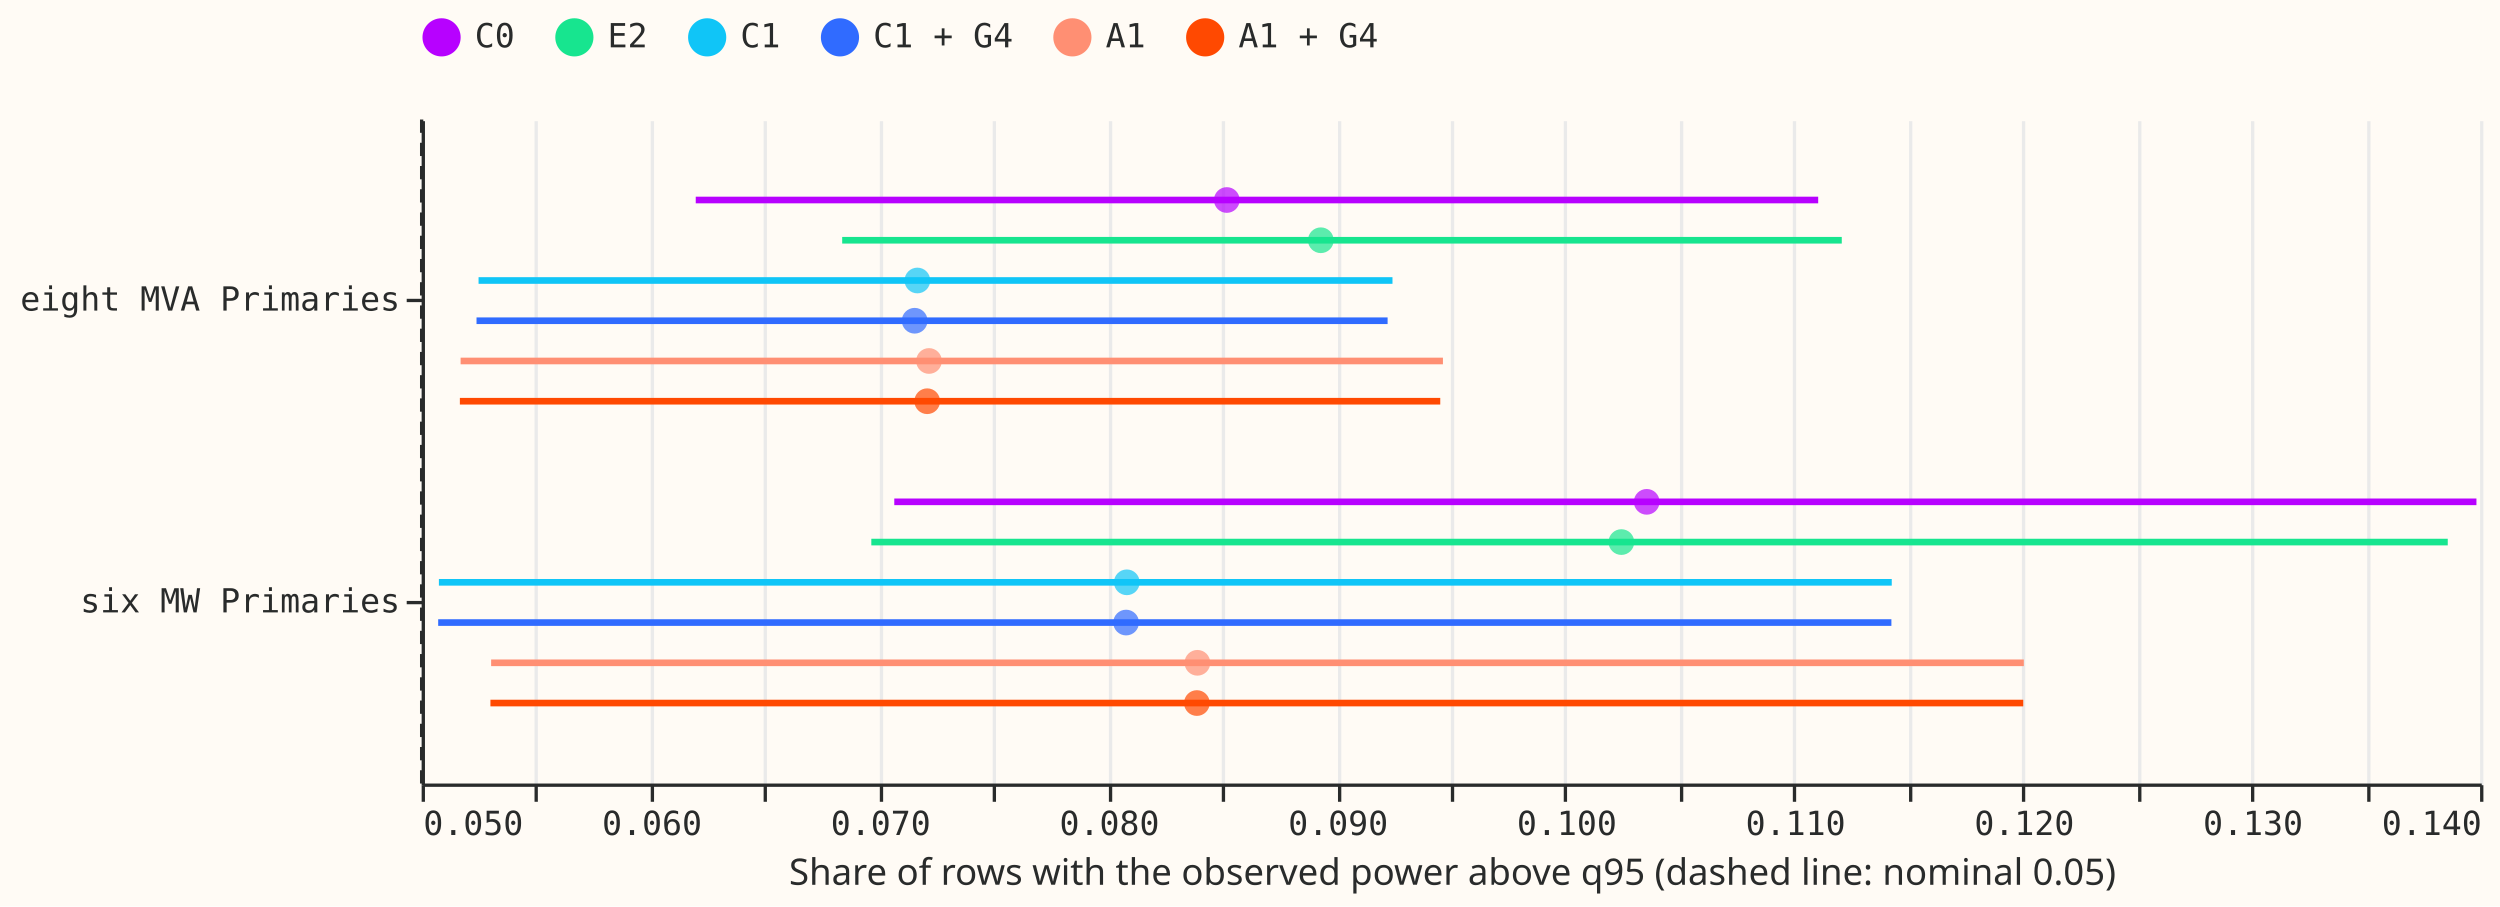
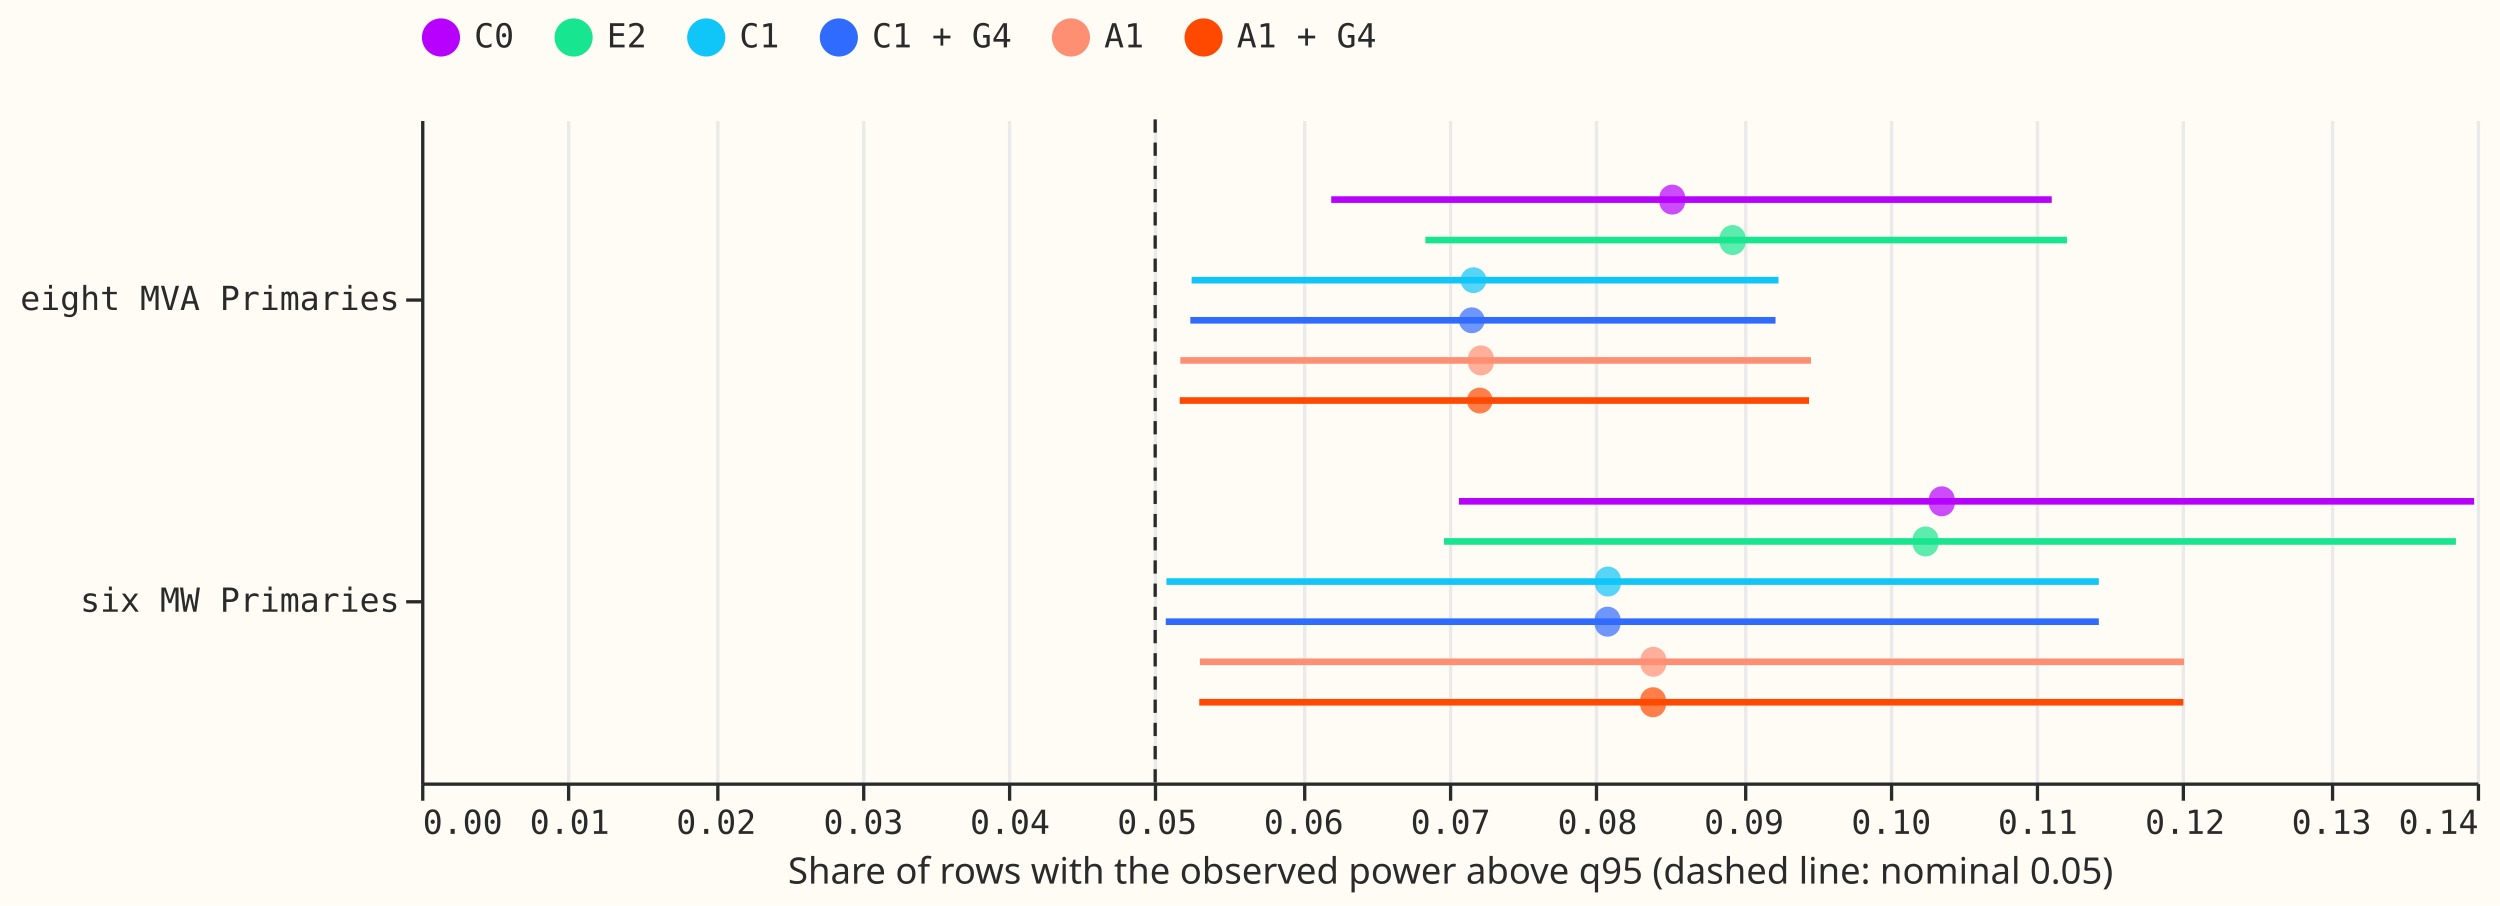
- <svg xmlns="http://www.w3.org/2000/svg" version="1.1" class="marks" width="753" height="273" viewBox="0 0 753 273">
-   <rect width="753" height="273" fill="#FFFBF5" />
-   <g fill="none" stroke-miterlimit="10" transform="translate(127,36)">
-     <g class="mark-group role-frame root" role="graphics-object" aria-roledescription="group mark container">
-       <g transform="translate(0,0)">
-         <path class="background" aria-hidden="true" d="M0.5,0.5h620v200h-620Z" fill="#FFFBF5" />
-         <g>
-           <g class="mark-group role-axis" aria-hidden="true">
-             <g transform="translate(0.5,200.5)">
-               <path class="background" aria-hidden="true" d="M0,0h0v0h0Z" pointer-events="none" />
-               <g>
-                 <g class="mark-rule role-axis-grid" pointer-events="none">
-                   <line transform="translate(0,0)" x2="0" y2="-200" stroke="#EAEAEA" stroke-width="1" opacity="1" />
-                   <line transform="translate(34,0)" x2="0" y2="-200" stroke="#EAEAEA" stroke-width="1" opacity="1" />
-                   <line transform="translate(69,0)" x2="0" y2="-200" stroke="#EAEAEA" stroke-width="1" opacity="1" />
-                   <line transform="translate(103,0)" x2="0" y2="-200" stroke="#EAEAEA" stroke-width="1" opacity="1" />
-                   <line transform="translate(138,0)" x2="0" y2="-200" stroke="#EAEAEA" stroke-width="1" opacity="1" />
-                   <line transform="translate(172,0)" x2="0" y2="-200" stroke="#EAEAEA" stroke-width="1" opacity="1" />
-                   <line transform="translate(207,0)" x2="0" y2="-200" stroke="#EAEAEA" stroke-width="1" opacity="1" />
-                   <line transform="translate(241,0)" x2="0" y2="-200" stroke="#EAEAEA" stroke-width="1" opacity="1" />
-                   <line transform="translate(276,0)" x2="0" y2="-200" stroke="#EAEAEA" stroke-width="1" opacity="1" />
-                   <line transform="translate(310,0)" x2="0" y2="-200" stroke="#EAEAEA" stroke-width="1" opacity="1" />
-                   <line transform="translate(344,0)" x2="0" y2="-200" stroke="#EAEAEA" stroke-width="1" opacity="1" />
-                   <line transform="translate(379,0)" x2="0" y2="-200" stroke="#EAEAEA" stroke-width="1" opacity="1" />
-                   <line transform="translate(413,0)" x2="0" y2="-200" stroke="#EAEAEA" stroke-width="1" opacity="1" />
-                   <line transform="translate(448,0)" x2="0" y2="-200" stroke="#EAEAEA" stroke-width="1" opacity="1" />
-                   <line transform="translate(482,0)" x2="0" y2="-200" stroke="#EAEAEA" stroke-width="1" opacity="1" />
-                   <line transform="translate(517,0)" x2="0" y2="-200" stroke="#EAEAEA" stroke-width="1" opacity="1" />
-                   <line transform="translate(551,0)" x2="0" y2="-200" stroke="#EAEAEA" stroke-width="1" opacity="1" />
-                   <line transform="translate(586,0)" x2="0" y2="-200" stroke="#EAEAEA" stroke-width="1" opacity="1" />
-                   <line transform="translate(620,0)" x2="0" y2="-200" stroke="#EAEAEA" stroke-width="1" opacity="1" />
-                 </g>
-               </g>
-               <path class="foreground" aria-hidden="true" d="" pointer-events="none" display="none" />
-             </g>
-           </g>
-           <g class="mark-group role-axis" role="graphics-symbol" aria-roledescription="axis" aria-label="X-axis titled 'Share of rows with the observed power above q95 (dashed line: nominal 0.05)' for a linear scale with values from 0.05 to 0.14">
-             <g transform="translate(0.5,200.5)">
-               <path class="background" aria-hidden="true" d="M0,0h0v0h0Z" pointer-events="none" />
-               <g>
-                 <g class="mark-rule role-axis-tick" pointer-events="none">
-                   <line transform="translate(0,0)" x2="0" y2="5" stroke="#292B2B" stroke-width="1" opacity="1" />
-                   <line transform="translate(34,0)" x2="0" y2="5" stroke="#292B2B" stroke-width="1" opacity="1" />
-                   <line transform="translate(69,0)" x2="0" y2="5" stroke="#292B2B" stroke-width="1" opacity="1" />
-                   <line transform="translate(103,0)" x2="0" y2="5" stroke="#292B2B" stroke-width="1" opacity="1" />
-                   <line transform="translate(138,0)" x2="0" y2="5" stroke="#292B2B" stroke-width="1" opacity="1" />
-                   <line transform="translate(172,0)" x2="0" y2="5" stroke="#292B2B" stroke-width="1" opacity="1" />
-                   <line transform="translate(207,0)" x2="0" y2="5" stroke="#292B2B" stroke-width="1" opacity="1" />
-                   <line transform="translate(241,0)" x2="0" y2="5" stroke="#292B2B" stroke-width="1" opacity="1" />
-                   <line transform="translate(276,0)" x2="0" y2="5" stroke="#292B2B" stroke-width="1" opacity="1" />
-                   <line transform="translate(310,0)" x2="0" y2="5" stroke="#292B2B" stroke-width="1" opacity="1" />
-                   <line transform="translate(344,0)" x2="0" y2="5" stroke="#292B2B" stroke-width="1" opacity="1" />
-                   <line transform="translate(379,0)" x2="0" y2="5" stroke="#292B2B" stroke-width="1" opacity="1" />
-                   <line transform="translate(413,0)" x2="0" y2="5" stroke="#292B2B" stroke-width="1" opacity="1" />
-                   <line transform="translate(448,0)" x2="0" y2="5" stroke="#292B2B" stroke-width="1" opacity="1" />
-                   <line transform="translate(482,0)" x2="0" y2="5" stroke="#292B2B" stroke-width="1" opacity="1" />
-                   <line transform="translate(517,0)" x2="0" y2="5" stroke="#292B2B" stroke-width="1" opacity="1" />
-                   <line transform="translate(551,0)" x2="0" y2="5" stroke="#292B2B" stroke-width="1" opacity="1" />
-                   <line transform="translate(586,0)" x2="0" y2="5" stroke="#292B2B" stroke-width="1" opacity="1" />
-                   <line transform="translate(620,0)" x2="0" y2="5" stroke="#292B2B" stroke-width="1" opacity="1" />
-                 </g>
-                 <g class="mark-text role-axis-label" pointer-events="none">
-                   <text text-anchor="start" transform="translate(0,15)" font-family="Matter Semi Mono, Roboto Mono, monospace" font-size="10px" fill="#292B2B" opacity="1">0.050</text>
-                   <text text-anchor="middle" transform="translate(34.44444,15)" font-family="Matter Semi Mono, Roboto Mono, monospace" font-size="10px" fill="#292B2B" opacity="0">0.055</text>
-                   <text text-anchor="middle" transform="translate(68.88889,15)" font-family="Matter Semi Mono, Roboto Mono, monospace" font-size="10px" fill="#292B2B" opacity="1">0.060</text>
-                   <text text-anchor="middle" transform="translate(103.3333,15)" font-family="Matter Semi Mono, Roboto Mono, monospace" font-size="10px" fill="#292B2B" opacity="0">0.065</text>
-                   <text text-anchor="middle" transform="translate(137.7778,15)" font-family="Matter Semi Mono, Roboto Mono, monospace" font-size="10px" fill="#292B2B" opacity="1">0.070</text>
-                   <text text-anchor="middle" transform="translate(172.2222,15)" font-family="Matter Semi Mono, Roboto Mono, monospace" font-size="10px" fill="#292B2B" opacity="0">0.075</text>
-                   <text text-anchor="middle" transform="translate(206.6667,15)" font-family="Matter Semi Mono, Roboto Mono, monospace" font-size="10px" fill="#292B2B" opacity="1">0.080</text>
-                   <text text-anchor="middle" transform="translate(241.1111,15)" font-family="Matter Semi Mono, Roboto Mono, monospace" font-size="10px" fill="#292B2B" opacity="0">0.085</text>
-                   <text text-anchor="middle" transform="translate(275.5556,15)" font-family="Matter Semi Mono, Roboto Mono, monospace" font-size="10px" fill="#292B2B" opacity="1">0.090</text>
-                   <text text-anchor="middle" transform="translate(310,15)" font-family="Matter Semi Mono, Roboto Mono, monospace" font-size="10px" fill="#292B2B" opacity="0">0.095</text>
-                   <text text-anchor="middle" transform="translate(344.4444,15)" font-family="Matter Semi Mono, Roboto Mono, monospace" font-size="10px" fill="#292B2B" opacity="1">0.100</text>
-                   <text text-anchor="middle" transform="translate(378.8889,15)" font-family="Matter Semi Mono, Roboto Mono, monospace" font-size="10px" fill="#292B2B" opacity="0">0.105</text>
-                   <text text-anchor="middle" transform="translate(413.3333,15)" font-family="Matter Semi Mono, Roboto Mono, monospace" font-size="10px" fill="#292B2B" opacity="1">0.110</text>
-                   <text text-anchor="middle" transform="translate(447.7778,15)" font-family="Matter Semi Mono, Roboto Mono, monospace" font-size="10px" fill="#292B2B" opacity="0">0.115</text>
-                   <text text-anchor="middle" transform="translate(482.2222,15)" font-family="Matter Semi Mono, Roboto Mono, monospace" font-size="10px" fill="#292B2B" opacity="1">0.120</text>
-                   <text text-anchor="middle" transform="translate(516.6667,15)" font-family="Matter Semi Mono, Roboto Mono, monospace" font-size="10px" fill="#292B2B" opacity="0">0.125</text>
-                   <text text-anchor="middle" transform="translate(551.1111,15)" font-family="Matter Semi Mono, Roboto Mono, monospace" font-size="10px" fill="#292B2B" opacity="1">0.130</text>
-                   <text text-anchor="middle" transform="translate(585.5556,15)" font-family="Matter Semi Mono, Roboto Mono, monospace" font-size="10px" fill="#292B2B" opacity="0">0.135</text>
-                   <text text-anchor="end" transform="translate(620,15)" font-family="Matter Semi Mono, Roboto Mono, monospace" font-size="10px" fill="#292B2B" opacity="1">0.140</text>
-                 </g>
-                 <g class="mark-rule role-axis-domain" pointer-events="none">
-                   <line transform="translate(0,0)" x2="620" y2="0" stroke="#292B2B" stroke-width="1" opacity="1" />
-                 </g>
-                 <g class="mark-text role-axis-title" pointer-events="none">
-                   <text text-anchor="middle" transform="translate(310,30)" font-family="Matter XH, DM Sans, sans-serif" font-size="11px" font-weight="normal" fill="#292B2B" opacity="1">Share of rows with the observed power above q95 (dashed line: nominal 0.05)</text>
-                 </g>
-               </g>
-               <path class="foreground" aria-hidden="true" d="" pointer-events="none" display="none" />
-             </g>
-           </g>
-           <g class="mark-group role-axis" role="graphics-symbol" aria-roledescription="axis" aria-label="Y-axis for a discrete scale with 2 values: eight MVA Primaries, six MW Primaries">
-             <g transform="translate(0.5,0.5)">
-               <path class="background" aria-hidden="true" d="M0,0h0v0h0Z" pointer-events="none" />
-               <g>
-                 <g class="mark-rule role-axis-tick" pointer-events="none">
-                   <line transform="translate(0,54)" x2="-5" y2="0" stroke="#292B2B" stroke-width="1" opacity="1" />
-                   <line transform="translate(0,145)" x2="-5" y2="0" stroke="#292B2B" stroke-width="1" opacity="1" />
-                 </g>
-                 <g class="mark-text role-axis-label" pointer-events="none">
-                   <text text-anchor="end" transform="translate(-7,57.04545)" font-family="Matter Semi Mono, Roboto Mono, monospace" font-size="10px" fill="#292B2B" opacity="1">eight MVA Primaries</text>
-                   <text text-anchor="end" transform="translate(-7,147.9545)" font-family="Matter Semi Mono, Roboto Mono, monospace" font-size="10px" fill="#292B2B" opacity="1">six MW Primaries</text>
-                 </g>
-                 <g class="mark-rule role-axis-domain" pointer-events="none">
-                   <line transform="translate(0,0)" x2="0" y2="200" stroke="#292B2B" stroke-width="1" opacity="1" />
-                 </g>
-               </g>
-               <path class="foreground" aria-hidden="true" d="" pointer-events="none" display="none" />
-             </g>
-           </g>
-           <g class="mark-rule role-mark layer_0_marks" role="graphics-object" aria-roledescription="rule mark container">
-             <line aria-label="Share of rows with the observed power above q95 (dashed line: nominal 0.05): 0.0619839245432; group: eight MVA Primaries; ex95_hi: 0.111060404196; system: C0" role="graphics-symbol" aria-roledescription="rule mark" transform="translate(82.55592,24.24242)" x2="338.082" y2="0" stroke="#B701FF" stroke-width="2" />
-             <line aria-label="Share of rows with the observed power above q95 (dashed line: nominal 0.05): 0.0706649710212; group: six MW Primaries; ex95_hi: 0.139840693174; system: C0" role="graphics-symbol" aria-roledescription="rule mark" transform="translate(142.3587,115.1515)" x2="476.544" y2="0" stroke="#B701FF" stroke-width="2" />
-             <line aria-label="Share of rows with the observed power above q95 (dashed line: nominal 0.05): 0.0683871803327; group: eight MVA Primaries; ex95_hi: 0.112091446174; system: E2" role="graphics-symbol" aria-roledescription="rule mark" transform="translate(126.6672,36.36364)" x2="301.074" y2="0" stroke="#17E58F" stroke-width="2" />
-             <line aria-label="Share of rows with the observed power above q95 (dashed line: nominal 0.05): 0.0696606486902; group: six MW Primaries; ex95_hi: 0.138586527334; system: E2" role="graphics-symbol" aria-roledescription="rule mark" transform="translate(135.44,127.2727)" x2="474.823" y2="0" stroke="#17E58F" stroke-width="2" />
-             <line aria-label="Share of rows with the observed power above q95 (dashed line: nominal 0.05): 0.0524882081906; group: eight MVA Primaries; ex95_hi: 0.0924474469364; system: C1" role="graphics-symbol" aria-roledescription="rule mark" transform="translate(17.14099,48.48485)" x2="275.275" y2="0" stroke="#10C5F7" stroke-width="2" />
-             <line aria-label="Share of rows with the observed power above q95 (dashed line: nominal 0.05): 0.0507540568222; group: six MW Primaries; ex95_hi: 0.114276697799; system: C1" role="graphics-symbol" aria-roledescription="rule mark" transform="translate(5.194614,139.3939)" x2="437.6" y2="0" stroke="#10C5F7" stroke-width="2" />
-             <line aria-label="Share of rows with the observed power above q95 (dashed line: nominal 0.05): 0.0523991367224; group: eight MVA Primaries; ex95_hi: 0.0922339708231; system: C1 + G4" role="graphics-symbol" aria-roledescription="rule mark" transform="translate(16.52739,60.60606)" x2="274.418" y2="0" stroke="#306BFF" stroke-width="2" />
-             <line aria-label="Share of rows with the observed power above q95 (dashed line: nominal 0.05): 0.0507230447318; group: six MW Primaries; ex95_hi: 0.114261292611; system: C1 + G4" role="graphics-symbol" aria-roledescription="rule mark" transform="translate(4.980975,151.5152)" x2="437.708" y2="0" stroke="#306BFF" stroke-width="2" />
-             <line aria-label="Share of rows with the observed power above q95 (dashed line: nominal 0.05): 0.0517031019961; group: eight MVA Primaries; ex95_hi: 0.0946533601655; system: A1" role="graphics-symbol" aria-roledescription="rule mark" transform="translate(11.73248,72.72727)" x2="295.88" y2="0" stroke="#FF8F73" stroke-width="2" />
-             <line aria-label="Share of rows with the observed power above q95 (dashed line: nominal 0.05): 0.0530380515904; group: six MW Primaries; ex95_hi: 0.12005085952; system: A1" role="graphics-symbol" aria-roledescription="rule mark" transform="translate(20.9288,163.6364)" x2="461.644" y2="0" stroke="#FF8F73" stroke-width="2" />
-             <line aria-label="Share of rows with the observed power above q95 (dashed line: nominal 0.05): 0.0516711254816; group: eight MVA Primaries; ex95_hi: 0.0945361444698; system: A1 + G4" role="graphics-symbol" aria-roledescription="rule mark" transform="translate(11.5122,84.84848)" x2="295.292" y2="0" stroke="#FF4901" stroke-width="2" />
-             <line aria-label="Share of rows with the observed power above q95 (dashed line: nominal 0.05): 0.0530071959726; group: six MW Primaries; ex95_hi: 0.120025785781; system: A1 + G4" role="graphics-symbol" aria-roledescription="rule mark" transform="translate(20.71624,175.7576)" x2="461.684" y2="0" stroke="#FF4901" stroke-width="2" />
-           </g>
-           <g class="mark-symbol role-mark layer_1_marks" role="graphics-object" aria-roledescription="symbol mark container">
-             <path aria-label="ex95: 0.0852032099405; group: eight MVA Primaries; system: C0" role="graphics-symbol" aria-roledescription="point" transform="translate(242.511,24.24242)" d="M3.873,0A3.873,3.873,0,1,1,-3.873,0A3.873,3.873,0,1,1,3.873,0" fill="#B701FF" stroke-width="2" opacity="0.7" />
-             <path aria-label="ex95: 0.103562570633; group: six MW Primaries; system: C0" role="graphics-symbol" aria-roledescription="point" transform="translate(368.9866,115.1515)" d="M3.873,0A3.873,3.873,0,1,1,-3.873,0A3.873,3.873,0,1,1,3.873,0" fill="#B701FF" stroke-width="2" opacity="0.7" />
-             <path aria-label="ex95: 0.0893140046596; group: eight MVA Primaries; system: E2" role="graphics-symbol" aria-roledescription="point" transform="translate(270.8298,36.36364)" d="M3.873,0A3.873,3.873,0,1,1,-3.873,0A3.873,3.873,0,1,1,3.873,0" fill="#17E58F" stroke-width="2" opacity="0.7" />
-             <path aria-label="ex95: 0.102455192919; group: six MW Primaries; system: E2" role="graphics-symbol" aria-roledescription="point" transform="translate(361.358,127.2727)" d="M3.873,0A3.873,3.873,0,1,1,-3.873,0A3.873,3.873,0,1,1,3.873,0" fill="#17E58F" stroke-width="2" opacity="0.7" />
-             <path aria-label="ex95: 0.0716748640953; group: eight MVA Primaries; system: C1" role="graphics-symbol" aria-roledescription="point" transform="translate(149.3157,48.48485)" d="M3.873,0A3.873,3.873,0,1,1,-3.873,0A3.873,3.873,0,1,1,3.873,0" fill="#10C5F7" stroke-width="2" opacity="0.7" />
-             <path aria-label="ex95: 0.0808309883725; group: six MW Primaries; system: C1" role="graphics-symbol" aria-roledescription="point" transform="translate(212.3913,139.3939)" d="M3.873,0A3.873,3.873,0,1,1,-3.873,0A3.873,3.873,0,1,1,3.873,0" fill="#10C5F7" stroke-width="2" opacity="0.7" />
-             <path aria-label="ex95: 0.0715557856588; group: eight MVA Primaries; system: C1 + G4" role="graphics-symbol" aria-roledescription="point" transform="translate(148.4954,60.60606)" d="M3.873,0A3.873,3.873,0,1,1,-3.873,0A3.873,3.873,0,1,1,3.873,0" fill="#306BFF" stroke-width="2" opacity="0.7" />
-             <path aria-label="ex95: 0.0808006492571; group: six MW Primaries; system: C1 + G4" role="graphics-symbol" aria-roledescription="point" transform="translate(212.1823,151.5152)" d="M3.873,0A3.873,3.873,0,1,1,-3.873,0A3.873,3.873,0,1,1,3.873,0" fill="#306BFF" stroke-width="2" opacity="0.7" />
-             <path aria-label="ex95: 0.072182241781; group: eight MVA Primaries; system: A1" role="graphics-symbol" aria-roledescription="point" transform="translate(152.811,72.72727)" d="M3.873,0A3.873,3.873,0,1,1,-3.873,0A3.873,3.873,0,1,1,3.873,0" fill="#FF8F73" stroke-width="2" opacity="0.7" />
-             <path aria-label="ex95: 0.0839179933709; group: six MW Primaries; system: A1" role="graphics-symbol" aria-roledescription="point" transform="translate(233.6573,163.6364)" d="M3.873,0A3.873,3.873,0,1,1,-3.873,0A3.873,3.873,0,1,1,3.873,0" fill="#FF8F73" stroke-width="2" opacity="0.7" />
-             <path aria-label="ex95: 0.0721045819311; group: eight MVA Primaries; system: A1 + G4" role="graphics-symbol" aria-roledescription="point" transform="translate(152.276,84.84848)" d="M3.873,0A3.873,3.873,0,1,1,-3.873,0A3.873,3.873,0,1,1,3.873,0" fill="#FF4901" stroke-width="2" opacity="0.7" />
-             <path aria-label="ex95: 0.0838952390343; group: six MW Primaries; system: A1 + G4" role="graphics-symbol" aria-roledescription="point" transform="translate(233.5005,175.7576)" d="M3.873,0A3.873,3.873,0,1,1,-3.873,0A3.873,3.873,0,1,1,3.873,0" fill="#FF4901" stroke-width="2" opacity="0.7" />
-           </g>
-           <g class="mark-rule role-mark layer_2_marks" role="graphics-object" aria-roledescription="rule mark container">
-             <line aria-label="v: 0.05" role="graphics-symbol" aria-roledescription="rule mark" transform="translate(0,0)" x2="0" y2="200" stroke="#292B2B" stroke-dasharray="4,3" />
-           </g>
-           <g class="mark-group role-legend" role="graphics-symbol" aria-roledescription="legend" aria-label="Symbol legend for fill color and stroke color with 6 values: C0, E2, C1, C1 + G4, A1, A1 + G4">
-             <g transform="translate(0,-31)">
-               <path class="background" aria-hidden="true" d="M0,0h289v13h-289Z" pointer-events="none" />
-               <g>
-                 <g class="mark-group role-legend-entry">
-                   <g transform="translate(0,0)">
-                     <path class="background" aria-hidden="true" d="M0,0h0v0h0Z" pointer-events="none" />
-                     <g>
-                       <g class="mark-group role-scope" role="graphics-object" aria-roledescription="group mark container">
-                         <g transform="translate(0,0.25)">
-                           <path class="background" aria-hidden="true" d="M0,0h28.002v12.5h-28.002Z" pointer-events="none" opacity="1" />
-                           <g>
-                             <g class="mark-symbol role-legend-symbol" pointer-events="none">
-                               <path transform="translate(6,6)" d="M5,0A5,5,0,1,1,-5,0A5,5,0,1,1,5,0" fill="#B701FF" stroke="#B701FF" stroke-width="1.5" opacity="1" />
-                             </g>
-                             <g class="mark-text role-legend-label" pointer-events="none">
-                               <text text-anchor="start" transform="translate(16,9)" font-family="Matter Semi Mono, Roboto Mono, monospace" font-size="10px" fill="#292B2B" opacity="1">C0</text>
-                             </g>
-                           </g>
-                           <path class="foreground" aria-hidden="true" d="" pointer-events="none" display="none" />
-                         </g>
-                         <g transform="translate(40,0.25)">
-                           <path class="background" aria-hidden="true" d="M0,0h28.002v12.5h-28.002Z" pointer-events="none" opacity="1" />
-                           <g>
-                             <g class="mark-symbol role-legend-symbol" pointer-events="none">
-                               <path transform="translate(6,6)" d="M5,0A5,5,0,1,1,-5,0A5,5,0,1,1,5,0" fill="#17E58F" stroke="#17E58F" stroke-width="1.5" opacity="1" />
-                             </g>
-                             <g class="mark-text role-legend-label" pointer-events="none">
-                               <text text-anchor="start" transform="translate(16,9)" font-family="Matter Semi Mono, Roboto Mono, monospace" font-size="10px" fill="#292B2B" opacity="1">E2</text>
-                             </g>
-                           </g>
-                           <path class="foreground" aria-hidden="true" d="" pointer-events="none" display="none" />
-                         </g>
-                         <g transform="translate(80,0.25)">
-                           <path class="background" aria-hidden="true" d="M0,0h28.002v12.5h-28.002Z" pointer-events="none" opacity="1" />
-                           <g>
-                             <g class="mark-symbol role-legend-symbol" pointer-events="none">
-                               <path transform="translate(6,6)" d="M5,0A5,5,0,1,1,-5,0A5,5,0,1,1,5,0" fill="#10C5F7" stroke="#10C5F7" stroke-width="1.5" opacity="1" />
-                             </g>
-                             <g class="mark-text role-legend-label" pointer-events="none">
-                               <text text-anchor="start" transform="translate(16,9)" font-family="Matter Semi Mono, Roboto Mono, monospace" font-size="10px" fill="#292B2B" opacity="1">C1</text>
-                             </g>
-                           </g>
-                           <path class="foreground" aria-hidden="true" d="" pointer-events="none" display="none" />
-                         </g>
-                         <g transform="translate(120,0.25)">
-                           <path class="background" aria-hidden="true" d="M0,0h58.007v12.5h-58.007Z" pointer-events="none" opacity="1" />
-                           <g>
-                             <g class="mark-symbol role-legend-symbol" pointer-events="none">
-                               <path transform="translate(6,6)" d="M5,0A5,5,0,1,1,-5,0A5,5,0,1,1,5,0" fill="#306BFF" stroke="#306BFF" stroke-width="1.5" opacity="1" />
-                             </g>
-                             <g class="mark-text role-legend-label" pointer-events="none">
-                               <text text-anchor="start" transform="translate(16,9)" font-family="Matter Semi Mono, Roboto Mono, monospace" font-size="10px" fill="#292B2B" opacity="1">C1 + G4</text>
-                             </g>
-                           </g>
-                           <path class="foreground" aria-hidden="true" d="" pointer-events="none" display="none" />
-                         </g>
-                         <g transform="translate(190,0.25)">
-                           <path class="background" aria-hidden="true" d="M0,0h28.002v12.5h-28.002Z" pointer-events="none" opacity="1" />
-                           <g>
-                             <g class="mark-symbol role-legend-symbol" pointer-events="none">
-                               <path transform="translate(6,6)" d="M5,0A5,5,0,1,1,-5,0A5,5,0,1,1,5,0" fill="#FF8F73" stroke="#FF8F73" stroke-width="1.5" opacity="1" />
-                             </g>
-                             <g class="mark-text role-legend-label" pointer-events="none">
-                               <text text-anchor="start" transform="translate(16,9)" font-family="Matter Semi Mono, Roboto Mono, monospace" font-size="10px" fill="#292B2B" opacity="1">A1</text>
-                             </g>
-                           </g>
-                           <path class="foreground" aria-hidden="true" d="" pointer-events="none" display="none" />
-                         </g>
-                         <g transform="translate(230,0.25)">
-                           <path class="background" aria-hidden="true" d="M0,0h58.007v12.5h-58.007Z" pointer-events="none" opacity="1" />
-                           <g>
-                             <g class="mark-symbol role-legend-symbol" pointer-events="none">
-                               <path transform="translate(6,6)" d="M5,0A5,5,0,1,1,-5,0A5,5,0,1,1,5,0" fill="#FF4901" stroke="#FF4901" stroke-width="1.5" opacity="1" />
-                             </g>
-                             <g class="mark-text role-legend-label" pointer-events="none">
-                               <text text-anchor="start" transform="translate(16,9)" font-family="Matter Semi Mono, Roboto Mono, monospace" font-size="10px" fill="#292B2B" opacity="1">A1 + G4</text>
-                             </g>
-                           </g>
-                           <path class="foreground" aria-hidden="true" d="" pointer-events="none" display="none" />
-                         </g>
-                       </g>
-                     </g>
-                     <path class="foreground" aria-hidden="true" d="" pointer-events="none" display="none" />
-                   </g>
-                 </g>
-               </g>
-               <path class="foreground" aria-hidden="true" d="" pointer-events="none" display="none" />
-             </g>
-           </g>
+ <svg xmlns="http://www.w3.org/2000/svg" width="754" height="273" class="marks" viewBox="0 0 754 273">
+   <path fill="#fffbf5" d="M0 0h754v273H0z" />
+   <g fill="none" stroke-miterlimit="10" aria-roledescription="group mark container" class="mark-group role-frame root">
+     <path fill="#fffbf5" d="M127.5 36.5h620v200h-620Z" aria-hidden="true" class="background" />
+     <g aria-hidden="true" class="mark-group role-axis">
+       <path stroke="#eaeaea" d="M127.5 236.5v-200m44 200v-200m45 200v-200m44 200v-200m44 200v-200m44 200v-200m45 200v-200m44 200v-200m44 200v-200m45 200v-200m44 200v-200m44 200v-200m44 200v-200m45 200v-200m44 200v-200" class="mark-rule role-axis-grid" pointer-events="none" />
+     </g>
+     <g aria-label="X-axis titled 'Share of rows with the observed power above q95 (dashed line: nominal 0.05)' for a linear scale with values from 0.00 to 0.14" aria-roledescription="axis" class="mark-group role-axis" pointer-events="none">
+       <path stroke="#292b2b" d="M127.5 236.5v5m44-5v5m45-5v5m44-5v5m44-5v5m44-5v5m45-5v5m44-5v5m44-5v5m45-5v5m44-5v5m44-5v5m44-5v5m45-5v5m44-5v5" class="mark-rule role-axis-tick" />
+       <g fill="#292b2b" class="mark-text role-axis-label" font-family="Matter Semi Mono, Roboto Mono, monospace" font-size="10">
+         <text transform="translate(127.5 251.5)">0.00</text>
+         <text text-anchor="middle" transform="translate(171.8 251.5)">0.01</text>
+         <text text-anchor="middle" transform="translate(216 251.5)">0.02</text>
+         <text text-anchor="middle" transform="translate(260.4 251.5)">0.03</text>
+         <text text-anchor="middle" transform="translate(304.6 251.5)">0.04</text>
+         <text text-anchor="middle" transform="translate(349 251.5)">0.05</text>
+         <text text-anchor="middle" transform="translate(393.2 251.5)">0.06</text>
+         <text text-anchor="middle" transform="translate(437.5 251.5)">0.07</text>
+         <text text-anchor="middle" transform="translate(481.8 251.5)">0.08</text>
+         <text text-anchor="middle" transform="translate(526 251.5)">0.09</text>
+         <text text-anchor="middle" transform="translate(570.4 251.5)">0.10</text>
+         <text text-anchor="middle" transform="translate(614.6 251.5)">0.11</text>
+         <text text-anchor="middle" transform="translate(659 251.5)">0.12</text>
+         <text text-anchor="middle" transform="translate(703.2 251.5)">0.13</text>
+         <text text-anchor="end" transform="translate(747.5 251.5)">0.14</text>
+       </g>
+       <path stroke="#292b2b" d="M127.5 236.5h620" class="mark-rule role-axis-domain" />
+       <text fill="#292b2b" class="mark-text role-axis-title" font-family="Matter XH, DM Sans, sans-serif" font-size="11" text-anchor="middle" transform="translate(437.5 266.5)">Share of rows with the observed power above q95 (dashed line: nominal 0.05)</text>
+     </g>
+     <g aria-label="Y-axis for a discrete scale with 2 values: eight MVA Primaries, six MW Primaries" aria-roledescription="axis" class="mark-group role-axis" pointer-events="none">
+       <path stroke="#292b2b" d="M127.5 90.5h-5m5 91h-5" class="mark-rule role-axis-tick" />
+       <g fill="#292b2b" class="mark-text role-axis-label" font-family="Matter Semi Mono, Roboto Mono, monospace" font-size="10" text-anchor="end">
+         <text transform="translate(120.5 93.5)">eight MVA Primaries</text>
+         <text transform="translate(120.5 184.5)">six MW Primaries</text>
+       </g>
+       <path stroke="#292b2b" d="M127.5 36.5v200" class="mark-rule role-axis-domain" />
+     </g>
+     <g stroke-width="2" aria-roledescription="rule mark container" class="mark-rule role-mark layer_0_marks">
+       <path stroke="#b701ff" d="M401.5 60.2h217.3" aria-label="Share of rows with the observed power above q95 (dashed line: nominal 0.05): 0.0619839245432; group: eight MVA Primaries; ex95_hi: 0.111060404196; system: C0" aria-roledescription="rule mark" />
+       <path stroke="#b701ff" d="M440 151.2h306.2" aria-label="Share of rows with the observed power above q95 (dashed line: nominal 0.05): 0.0706649710212; group: six MW Primaries; ex95_hi: 0.139840693174; system: C0" aria-roledescription="rule mark" />
+       <path stroke="#17e58f" d="M429.9 72.4h193.5" aria-label="Share of rows with the observed power above q95 (dashed line: nominal 0.05): 0.0683871803327; group: eight MVA Primaries; ex95_hi: 0.112091446174; system: E2" aria-roledescription="rule mark" />
+       <path stroke="#17e58f" d="M435.5 163.3h305.2" aria-label="Share of rows with the observed power above q95 (dashed line: nominal 0.05): 0.0696606486902; group: six MW Primaries; ex95_hi: 0.138586527334; system: E2" aria-roledescription="rule mark" />
+       <path stroke="#10c5f7" d="M359.4 84.5h177" aria-label="Share of rows with the observed power above q95 (dashed line: nominal 0.05): 0.0524882081906; group: eight MVA Primaries; ex95_hi: 0.0924474469364; system: C1" aria-roledescription="rule mark" />
+       <path stroke="#10c5f7" d="M351.8 175.4H633" aria-label="Share of rows with the observed power above q95 (dashed line: nominal 0.05): 0.0507540568222; group: six MW Primaries; ex95_hi: 0.114276697799; system: C1" aria-roledescription="rule mark" />
+       <path stroke="#306bff" d="M359 96.6h176.5" aria-label="Share of rows with the observed power above q95 (dashed line: nominal 0.05): 0.0523991367224; group: eight MVA Primaries; ex95_hi: 0.0922339708231; system: C1 + G4" aria-roledescription="rule mark" />
+       <path stroke="#306bff" d="M351.6 187.5H633" aria-label="Share of rows with the observed power above q95 (dashed line: nominal 0.05): 0.0507230447318; group: six MW Primaries; ex95_hi: 0.114261292611; system: C1 + G4" aria-roledescription="rule mark" />
+       <path stroke="#ff8f73" d="M356 108.7h190.2" aria-label="Share of rows with the observed power above q95 (dashed line: nominal 0.05): 0.0517031019961; group: eight MVA Primaries; ex95_hi: 0.0946533601655; system: A1" aria-roledescription="rule mark" />
+       <path stroke="#ff8f73" d="M361.9 199.6h296.8" aria-label="Share of rows with the observed power above q95 (dashed line: nominal 0.05): 0.0530380515904; group: six MW Primaries; ex95_hi: 0.12005085952; system: A1" aria-roledescription="rule mark" />
+       <path stroke="#ff4901" d="M355.8 120.8h189.8" aria-label="Share of rows with the observed power above q95 (dashed line: nominal 0.05): 0.0516711254816; group: eight MVA Primaries; ex95_hi: 0.0945361444698; system: A1 + G4" aria-roledescription="rule mark" />
+       <path stroke="#ff4901" d="M361.7 211.8h296.8" aria-label="Share of rows with the observed power above q95 (dashed line: nominal 0.05): 0.0530071959726; group: six MW Primaries; ex95_hi: 0.120025785781; system: A1 + G4" aria-roledescription="rule mark" />
+     </g>
+     <g aria-roledescription="symbol mark container" class="mark-symbol role-mark layer_1_marks">
+       <path fill="#b701ff" d="M508.2 60.2a3.9 3.9 0 1 1-7.7 0 3.9 3.9 0 1 1 7.7 0" aria-label="ex95: 0.0852032099405; group: eight MVA Primaries; system: C0" aria-roledescription="point" opacity=".7" />
+       <path fill="#b701ff" d="M589.5 151.2a3.9 3.9 0 1 1-7.7 0 3.9 3.9 0 1 1 7.7 0" aria-label="ex95: 0.103562570633; group: six MW Primaries; system: C0" aria-roledescription="point" opacity=".7" />
+       <path fill="#17e58f" d="M526.4 72.4a3.9 3.9 0 1 1-7.7 0 3.9 3.9 0 1 1 7.7 0" aria-label="ex95: 0.0893140046596; group: eight MVA Primaries; system: E2" aria-roledescription="point" opacity=".7" />
+       <path fill="#17e58f" d="M584.6 163.3a3.9 3.9 0 1 1-7.7 0 3.9 3.9 0 1 1 7.7 0" aria-label="ex95: 0.102455192919; group: six MW Primaries; system: E2" aria-roledescription="point" opacity=".7" />
+       <path fill="#10c5f7" d="M448.3 84.5a3.9 3.9 0 1 1-7.8 0 3.9 3.9 0 1 1 7.8 0" aria-label="ex95: 0.0716748640953; group: eight MVA Primaries; system: C1" aria-roledescription="point" opacity=".7" />
+       <path fill="#10c5f7" d="M488.8 175.4a3.9 3.9 0 1 1-7.7 0 3.9 3.9 0 1 1 7.7 0" aria-label="ex95: 0.0808309883725; group: six MW Primaries; system: C1" aria-roledescription="point" opacity=".7" />
+       <path fill="#306bff" d="M447.8 96.6a3.9 3.9 0 1 1-7.8 0 3.9 3.9 0 1 1 7.8 0" aria-label="ex95: 0.0715557856588; group: eight MVA Primaries; system: C1 + G4" aria-roledescription="point" opacity=".7" />
+       <path fill="#306bff" d="M488.7 187.5a3.9 3.9 0 1 1-7.7 0 3.9 3.9 0 1 1 7.7 0" aria-label="ex95: 0.0808006492571; group: six MW Primaries; system: C1 + G4" aria-roledescription="point" opacity=".7" />
+       <path fill="#ff8f73" d="M450.5 108.7a3.9 3.9 0 1 1-7.7 0 3.9 3.9 0 1 1 7.7 0" aria-label="ex95: 0.072182241781; group: eight MVA Primaries; system: A1" aria-roledescription="point" opacity=".7" />
+       <path fill="#ff8f73" d="M502.5 199.6a3.9 3.9 0 1 1-7.7 0 3.9 3.9 0 1 1 7.7 0" aria-label="ex95: 0.0839179933709; group: six MW Primaries; system: A1" aria-roledescription="point" opacity=".7" />
+       <path fill="#ff4901" d="M450.2 120.8a3.9 3.9 0 1 1-7.8 0 3.9 3.9 0 1 1 7.8 0" aria-label="ex95: 0.0721045819311; group: eight MVA Primaries; system: A1 + G4" aria-roledescription="point" opacity=".7" />
+       <path fill="#ff4901" d="M502.4 211.8a3.9 3.9 0 1 1-7.7 0 3.9 3.9 0 1 1 7.7 0" aria-label="ex95: 0.0838952390343; group: six MW Primaries; system: A1 + G4" aria-roledescription="point" opacity=".7" />
+     </g>
+     <g aria-roledescription="rule mark container" class="mark-rule role-mark layer_2_marks">
+       <path stroke="#292b2b" stroke-dasharray="4,3" d="M348.4 36v200" aria-label="v: 0.05" aria-roledescription="rule mark" />
+     </g>
+     <g aria-label="Symbol legend for fill color and stroke color with 6 values: C0, E2, C1, C1 + G4, A1, A1 + G4" aria-roledescription="legend" class="mark-group role-legend">
+       <path d="M127 5h289v13H127Z" aria-hidden="true" class="background" pointer-events="none" />
+       <g class="mark-group role-legend-entry">
+         <g aria-roledescription="group mark container" class="mark-group role-scope" pointer-events="none">
+           <path d="M127 5.3h28v12.5h-28Z" aria-hidden="true" class="background" />
+           <path fill="#b701ff" stroke="#b701ff" stroke-width="1.5" d="M138 11.3a5 5 0 1 1-10 0 5 5 0 1 1 10 0" class="mark-symbol role-legend-symbol" />
+           <text fill="#292b2b" class="mark-text role-legend-label" font-family="Matter Semi Mono, Roboto Mono, monospace" font-size="10" transform="translate(143 14.3)">C0</text>
+           <path d="M167 5.3h28v12.5h-28Z" aria-hidden="true" class="background" />
+           <path fill="#17e58f" stroke="#17e58f" stroke-width="1.5" d="M178 11.3a5 5 0 1 1-10 0 5 5 0 1 1 10 0" class="mark-symbol role-legend-symbol" />
+           <text fill="#292b2b" class="mark-text role-legend-label" font-family="Matter Semi Mono, Roboto Mono, monospace" font-size="10" transform="translate(183 14.3)">E2</text>
+           <path d="M207 5.3h28v12.5h-28Z" aria-hidden="true" class="background" />
+           <path fill="#10c5f7" stroke="#10c5f7" stroke-width="1.5" d="M218 11.3a5 5 0 1 1-10 0 5 5 0 1 1 10 0" class="mark-symbol role-legend-symbol" />
+           <text fill="#292b2b" class="mark-text role-legend-label" font-family="Matter Semi Mono, Roboto Mono, monospace" font-size="10" transform="translate(223 14.3)">C1</text>
+           <path d="M247 5.3h58v12.5h-58Z" aria-hidden="true" class="background" />
+           <path fill="#306bff" stroke="#306bff" stroke-width="1.5" d="M258 11.3a5 5 0 1 1-10 0 5 5 0 1 1 10 0" class="mark-symbol role-legend-symbol" />
+           <text fill="#292b2b" class="mark-text role-legend-label" font-family="Matter Semi Mono, Roboto Mono, monospace" font-size="10" transform="translate(263 14.3)">C1 + G4</text>
+           <path d="M317 5.3h28v12.5h-28Z" aria-hidden="true" class="background" />
+           <path fill="#ff8f73" stroke="#ff8f73" stroke-width="1.5" d="M328 11.3a5 5 0 1 1-10 0 5 5 0 1 1 10 0" class="mark-symbol role-legend-symbol" />
+           <text fill="#292b2b" class="mark-text role-legend-label" font-family="Matter Semi Mono, Roboto Mono, monospace" font-size="10" transform="translate(333 14.3)">A1</text>
+           <path d="M357 5.3h58v12.5h-58Z" aria-hidden="true" class="background" />
+           <path fill="#ff4901" stroke="#ff4901" stroke-width="1.5" d="M368 11.3a5 5 0 1 1-10 0 5 5 0 1 1 10 0" class="mark-symbol role-legend-symbol" />
+           <text fill="#292b2b" class="mark-text role-legend-label" font-family="Matter Semi Mono, Roboto Mono, monospace" font-size="10" transform="translate(373 14.3)">A1 + G4</text>
        </g>
-         <path class="foreground" aria-hidden="true" d="" display="none" />
      </g>
    </g>
  </g>
</svg>
